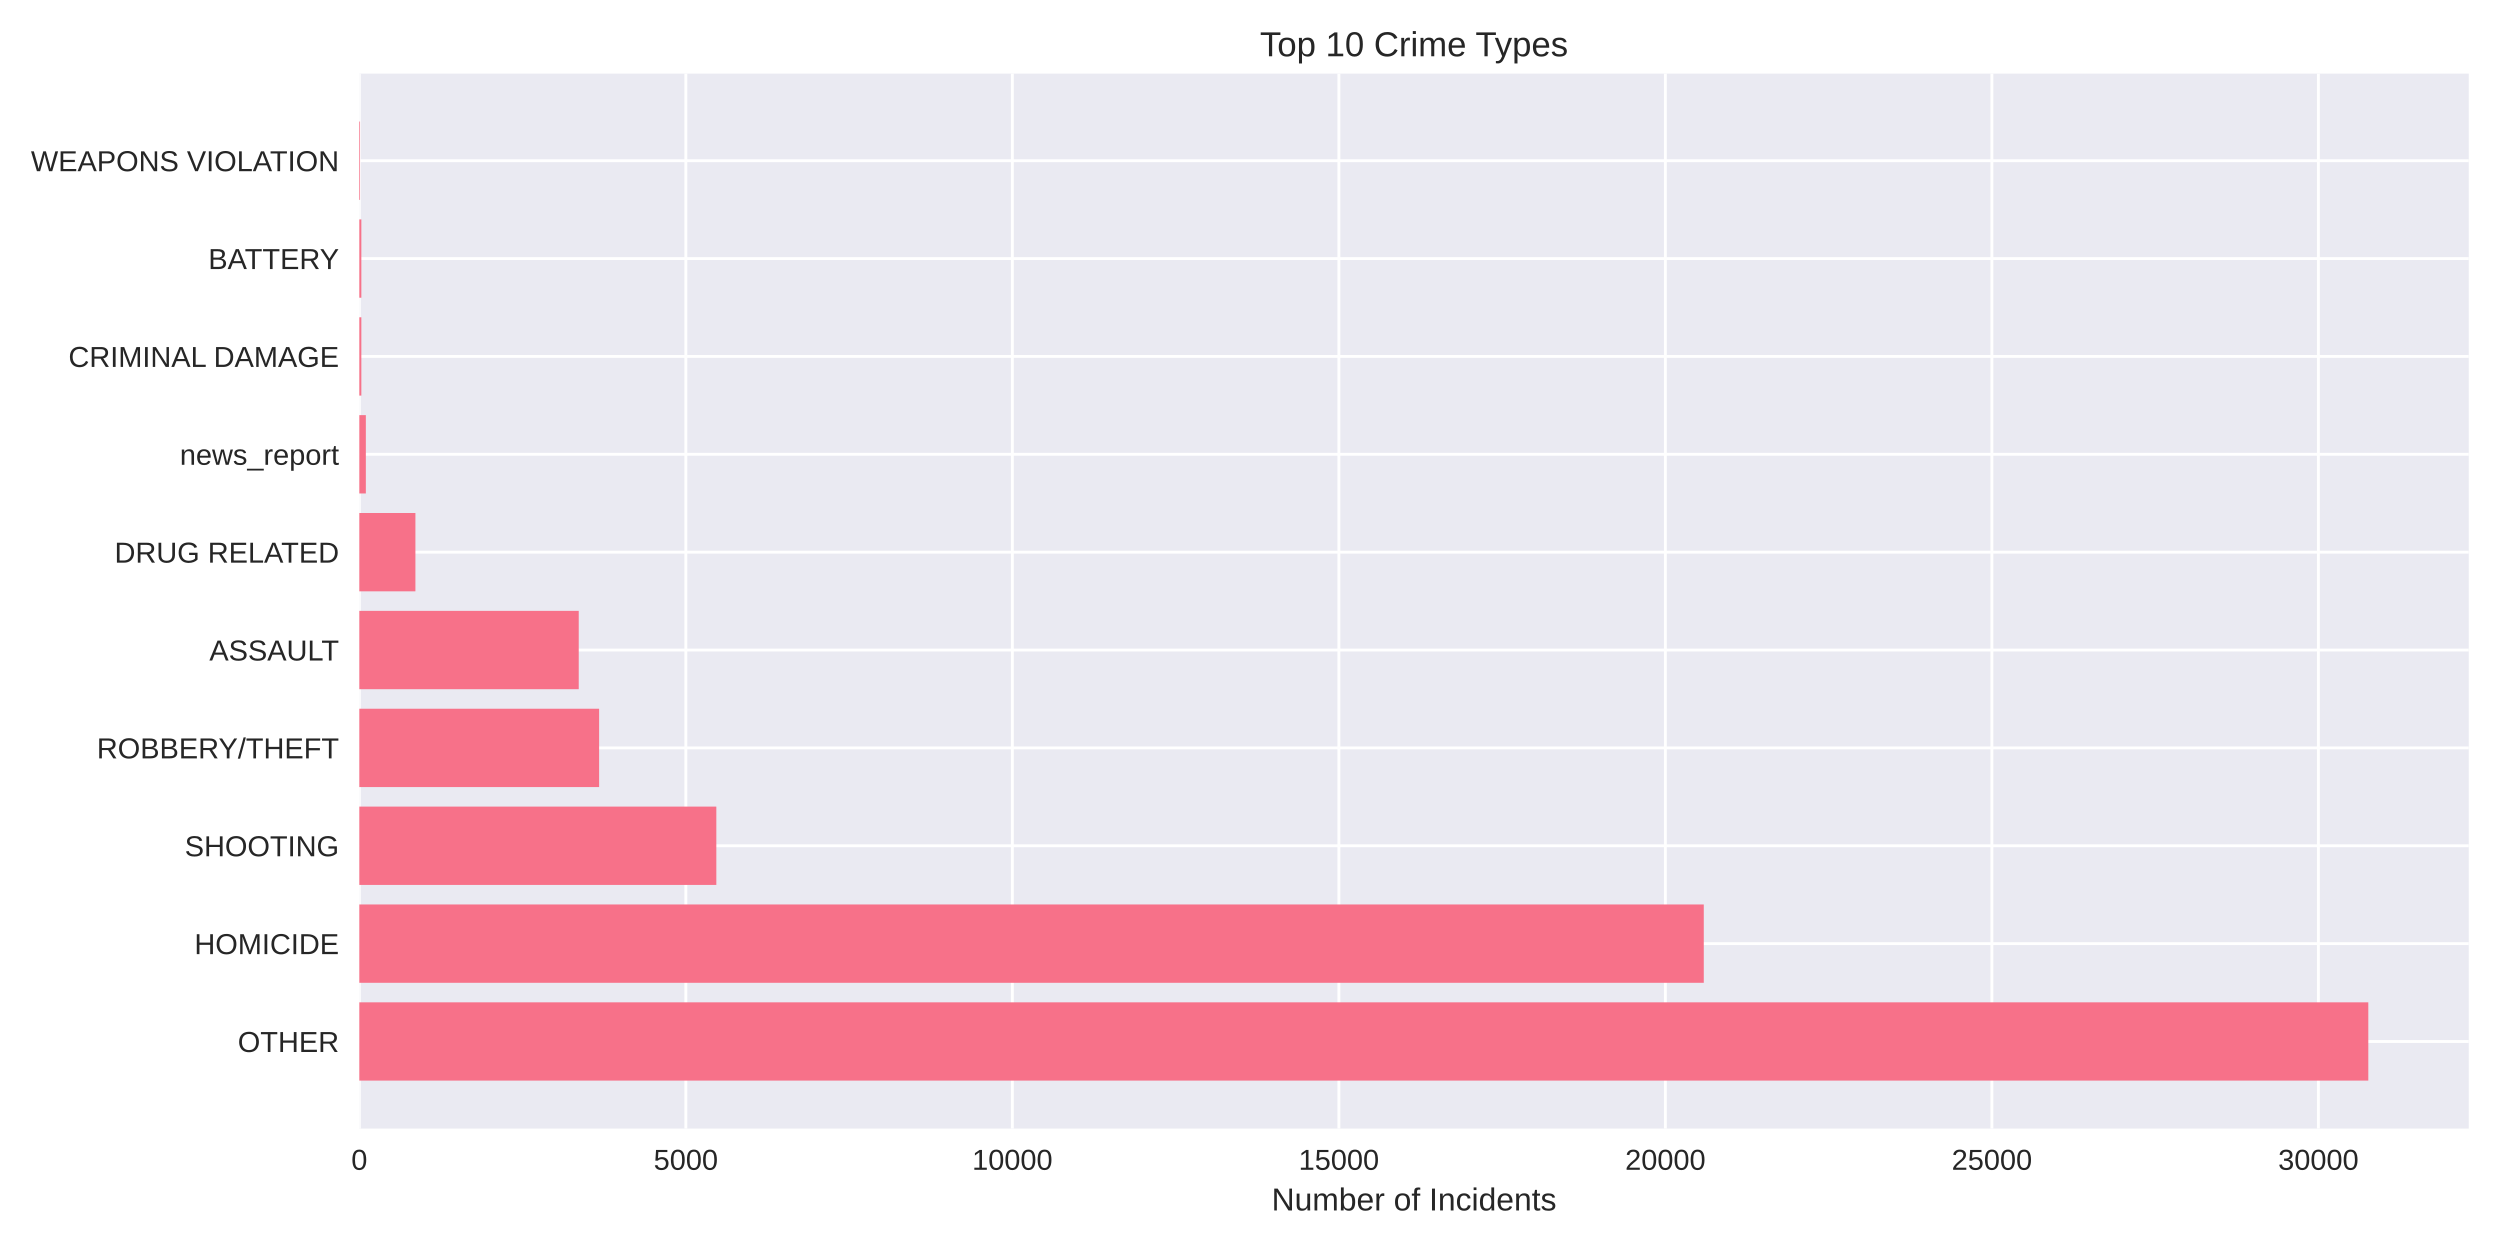
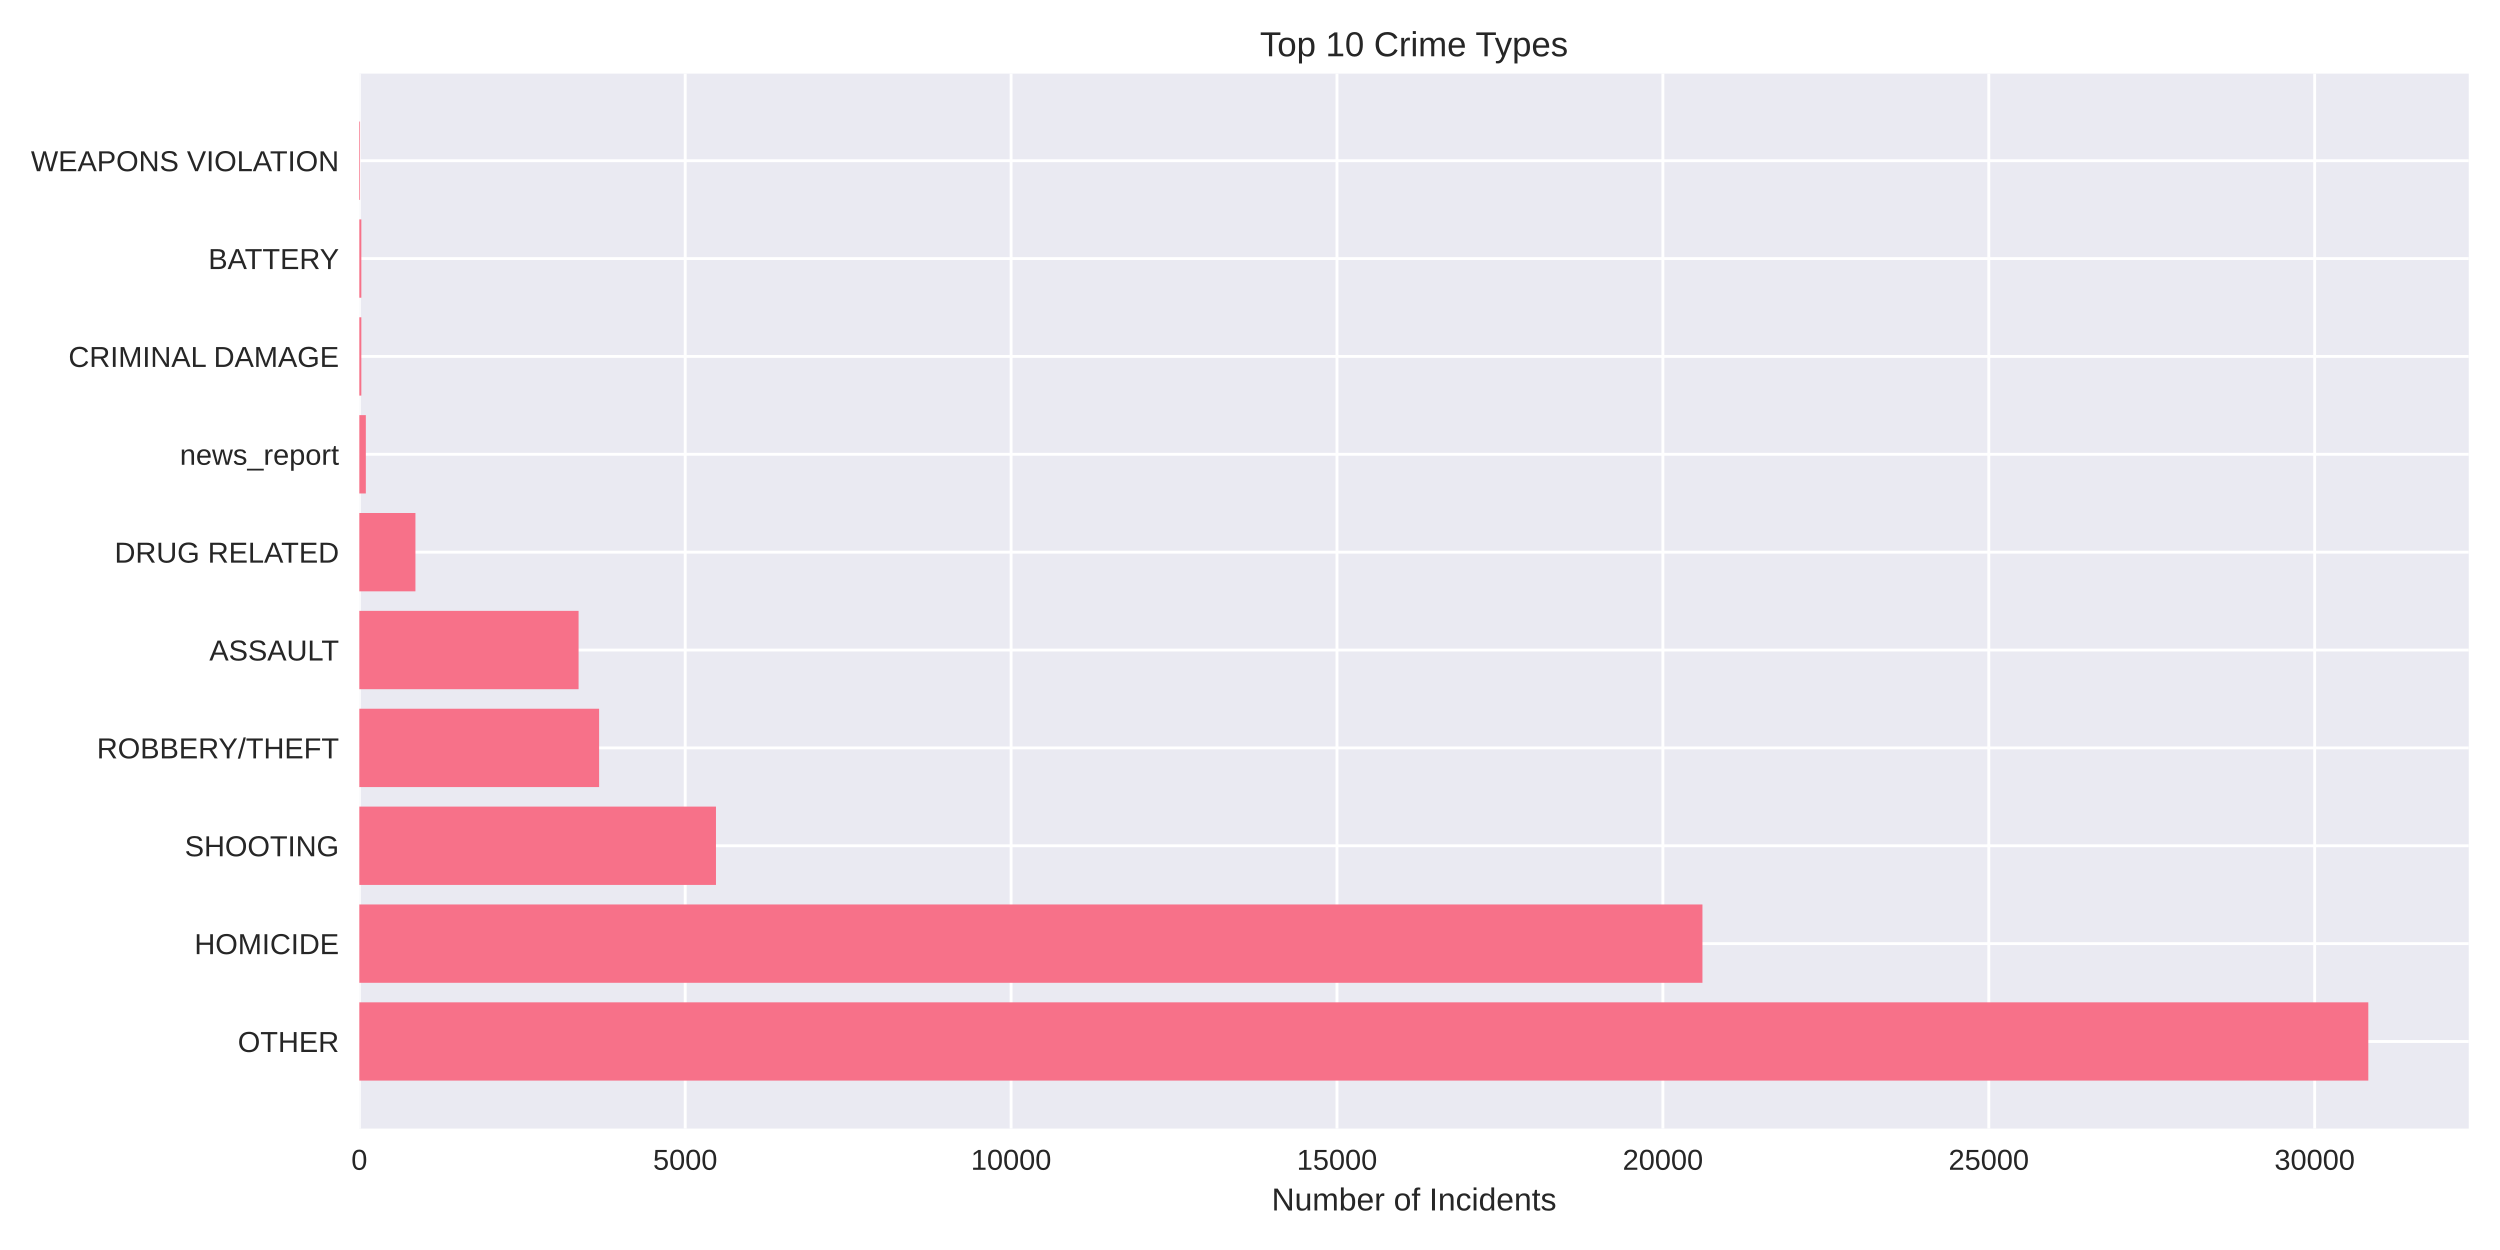
<svg xmlns="http://www.w3.org/2000/svg" width="864pt" height="432pt" viewBox="0 0 864 432" version="1.1">
  <defs>
    <style type="text/css">*{stroke-linejoin: round; stroke-linecap: butt}</style>
  </defs>
  <g id="figure_1">
    <g id="patch_1">
      <path d="M 0 432  L 864 432  L 864 0  L 0 0  z " style="fill: #ffffff" />
    </g>
    <g id="axes_1">
      <g id="patch_2">
        <path d="M 124.18 390.04  L 853.2 390.04  L 853.2 25.44  L 124.18 25.44  z " style="fill: #eaeaf2" />
      </g>
      <g id="matplotlib.axis_1">
        <g id="xtick_1">
          <g id="line2d_1">
-             <path d="M 124.18 390.04  L 124.18 25.44  " clip-path="url(#p6c2c7540fb)" style="fill: none; stroke: #ffffff; stroke-linecap: round" />
+             <path d="M 124.18 390.04  L 124.18 25.44  " clip-path="url(#p84ca138a38)" style="fill: none; stroke: #ffffff; stroke-linecap: round" />
          </g>
          <g id="line2d_2" />
          <g id="text_1">
            <text style="fill: #262626; font: 10px 'Arial', 'Liberation Sans', 'DejaVu Sans', 'Bitstream Vera Sans', sans-serif; text-anchor: middle" x="124.18" y="404.287" transform="rotate(-0 124.18 404.2869)">0</text>
          </g>
        </g>
        <g id="xtick_2">
          <g id="line2d_3">
-             <path d="M 237.024 390.04  L 237.024 25.44  " clip-path="url(#p6c2c7540fb)" style="fill: none; stroke: #ffffff; stroke-linecap: round" />
+             <path d="M 236.808 390.04  L 236.808 25.44  " clip-path="url(#p84ca138a38)" style="fill: none; stroke: #ffffff; stroke-linecap: round" />
          </g>
          <g id="line2d_4" />
          <g id="text_2">
-             <text style="fill: #262626; font: 10px 'Arial', 'Liberation Sans', 'DejaVu Sans', 'Bitstream Vera Sans', sans-serif; text-anchor: middle" x="237.024" y="404.287" transform="rotate(-0 237.0237 404.2869)">5000</text>
+             <text style="fill: #262626; font: 10px 'Arial', 'Liberation Sans', 'DejaVu Sans', 'Bitstream Vera Sans', sans-serif; text-anchor: middle" x="236.808" y="404.287" transform="rotate(-0 236.8077 404.2869)">5000</text>
          </g>
        </g>
        <g id="xtick_3">
          <g id="line2d_5">
-             <path d="M 349.867 390.04  L 349.867 25.44  " clip-path="url(#p6c2c7540fb)" style="fill: none; stroke: #ffffff; stroke-linecap: round" />
+             <path d="M 349.435 390.04  L 349.435 25.44  " clip-path="url(#p84ca138a38)" style="fill: none; stroke: #ffffff; stroke-linecap: round" />
          </g>
          <g id="line2d_6" />
          <g id="text_3">
-             <text style="fill: #262626; font: 10px 'Arial', 'Liberation Sans', 'DejaVu Sans', 'Bitstream Vera Sans', sans-serif; text-anchor: middle" x="349.867" y="404.287" transform="rotate(-0 349.8674 404.2869)">10000</text>
+             <text style="fill: #262626; font: 10px 'Arial', 'Liberation Sans', 'DejaVu Sans', 'Bitstream Vera Sans', sans-serif; text-anchor: middle" x="349.435" y="404.287" transform="rotate(-0 349.4354 404.2869)">10000</text>
          </g>
        </g>
        <g id="xtick_4">
          <g id="line2d_7">
-             <path d="M 462.711 390.04  L 462.711 25.44  " clip-path="url(#p6c2c7540fb)" style="fill: none; stroke: #ffffff; stroke-linecap: round" />
+             <path d="M 462.063 390.04  L 462.063 25.44  " clip-path="url(#p84ca138a38)" style="fill: none; stroke: #ffffff; stroke-linecap: round" />
          </g>
          <g id="line2d_8" />
          <g id="text_4">
-             <text style="fill: #262626; font: 10px 'Arial', 'Liberation Sans', 'DejaVu Sans', 'Bitstream Vera Sans', sans-serif; text-anchor: middle" x="462.711" y="404.287" transform="rotate(-0 462.7111 404.2869)">15000</text>
+             <text style="fill: #262626; font: 10px 'Arial', 'Liberation Sans', 'DejaVu Sans', 'Bitstream Vera Sans', sans-serif; text-anchor: middle" x="462.063" y="404.287" transform="rotate(-0 462.0631 404.2869)">15000</text>
          </g>
        </g>
        <g id="xtick_5">
          <g id="line2d_9">
-             <path d="M 575.555 390.04  L 575.555 25.44  " clip-path="url(#p6c2c7540fb)" style="fill: none; stroke: #ffffff; stroke-linecap: round" />
+             <path d="M 574.691 390.04  L 574.691 25.44  " clip-path="url(#p84ca138a38)" style="fill: none; stroke: #ffffff; stroke-linecap: round" />
          </g>
          <g id="line2d_10" />
          <g id="text_5">
-             <text style="fill: #262626; font: 10px 'Arial', 'Liberation Sans', 'DejaVu Sans', 'Bitstream Vera Sans', sans-serif; text-anchor: middle" x="575.555" y="404.287" transform="rotate(-0 575.5548 404.2869)">20000</text>
+             <text style="fill: #262626; font: 10px 'Arial', 'Liberation Sans', 'DejaVu Sans', 'Bitstream Vera Sans', sans-serif; text-anchor: middle" x="574.691" y="404.287" transform="rotate(-0 574.6908 404.2869)">20000</text>
          </g>
        </g>
        <g id="xtick_6">
          <g id="line2d_11">
-             <path d="M 688.399 390.04  L 688.399 25.44  " clip-path="url(#p6c2c7540fb)" style="fill: none; stroke: #ffffff; stroke-linecap: round" />
+             <path d="M 687.319 390.04  L 687.319 25.44  " clip-path="url(#p84ca138a38)" style="fill: none; stroke: #ffffff; stroke-linecap: round" />
          </g>
          <g id="line2d_12" />
          <g id="text_6">
-             <text style="fill: #262626; font: 10px 'Arial', 'Liberation Sans', 'DejaVu Sans', 'Bitstream Vera Sans', sans-serif; text-anchor: middle" x="688.399" y="404.287" transform="rotate(-0 688.3985 404.2869)">25000</text>
+             <text style="fill: #262626; font: 10px 'Arial', 'Liberation Sans', 'DejaVu Sans', 'Bitstream Vera Sans', sans-serif; text-anchor: middle" x="687.319" y="404.287" transform="rotate(-0 687.3185 404.2869)">25000</text>
          </g>
        </g>
        <g id="xtick_7">
          <g id="line2d_13">
-             <path d="M 801.242 390.04  L 801.242 25.44  " clip-path="url(#p6c2c7540fb)" style="fill: none; stroke: #ffffff; stroke-linecap: round" />
+             <path d="M 799.946 390.04  L 799.946 25.44  " clip-path="url(#p84ca138a38)" style="fill: none; stroke: #ffffff; stroke-linecap: round" />
          </g>
          <g id="line2d_14" />
          <g id="text_7">
-             <text style="fill: #262626; font: 10px 'Arial', 'Liberation Sans', 'DejaVu Sans', 'Bitstream Vera Sans', sans-serif; text-anchor: middle" x="801.242" y="404.287" transform="rotate(-0 801.2422 404.2869)">30000</text>
+             <text style="fill: #262626; font: 10px 'Arial', 'Liberation Sans', 'DejaVu Sans', 'Bitstream Vera Sans', sans-serif; text-anchor: middle" x="799.946" y="404.287" transform="rotate(-0 799.9462 404.2869)">30000</text>
          </g>
        </g>
        <g id="text_8">
          <text style="fill: #262626; font: 11px 'Arial', 'Liberation Sans', 'DejaVu Sans', 'Bitstream Vera Sans', sans-serif; text-anchor: middle" x="488.69" y="418.333" transform="rotate(-0 488.69 418.3334)">Number of Incidents</text>
        </g>
      </g>
      <g id="matplotlib.axis_2">
        <g id="ytick_1">
          <g id="line2d_15">
-             <path d="M 124.18 359.939  L 853.2 359.939  " clip-path="url(#p6c2c7540fb)" style="fill: none; stroke: #ffffff; stroke-linecap: round" />
+             <path d="M 124.18 359.939  L 853.2 359.939  " clip-path="url(#p84ca138a38)" style="fill: none; stroke: #ffffff; stroke-linecap: round" />
          </g>
          <g id="line2d_16" />
          <g id="text_9">
            <text style="fill: #262626; font: 10px 'Arial', 'Liberation Sans', 'DejaVu Sans', 'Bitstream Vera Sans', sans-serif; text-anchor: end" x="117.18" y="363.562" transform="rotate(-0 117.18 363.562)">OTHER</text>
          </g>
        </g>
        <g id="ytick_2">
          <g id="line2d_17">
-             <path d="M 124.18 326.117  L 853.2 326.117  " clip-path="url(#p6c2c7540fb)" style="fill: none; stroke: #ffffff; stroke-linecap: round" />
+             <path d="M 124.18 326.117  L 853.2 326.117  " clip-path="url(#p84ca138a38)" style="fill: none; stroke: #ffffff; stroke-linecap: round" />
          </g>
          <g id="line2d_18" />
          <g id="text_10">
            <text style="fill: #262626; font: 10px 'Arial', 'Liberation Sans', 'DejaVu Sans', 'Bitstream Vera Sans', sans-serif; text-anchor: end" x="117.18" y="329.74" transform="rotate(-0 117.18 329.7401)">HOMICIDE</text>
          </g>
        </g>
        <g id="ytick_3">
          <g id="line2d_19">
-             <path d="M 124.18 292.295  L 853.2 292.295  " clip-path="url(#p6c2c7540fb)" style="fill: none; stroke: #ffffff; stroke-linecap: round" />
+             <path d="M 124.18 292.295  L 853.2 292.295  " clip-path="url(#p84ca138a38)" style="fill: none; stroke: #ffffff; stroke-linecap: round" />
          </g>
          <g id="line2d_20" />
          <g id="text_11">
            <text style="fill: #262626; font: 10px 'Arial', 'Liberation Sans', 'DejaVu Sans', 'Bitstream Vera Sans', sans-serif; text-anchor: end" x="117.18" y="295.918" transform="rotate(-0 117.18 295.9182)">SHOOTING</text>
          </g>
        </g>
        <g id="ytick_4">
          <g id="line2d_21">
-             <path d="M 124.18 258.473  L 853.2 258.473  " clip-path="url(#p6c2c7540fb)" style="fill: none; stroke: #ffffff; stroke-linecap: round" />
+             <path d="M 124.18 258.473  L 853.2 258.473  " clip-path="url(#p84ca138a38)" style="fill: none; stroke: #ffffff; stroke-linecap: round" />
          </g>
          <g id="line2d_22" />
          <g id="text_12">
            <text style="fill: #262626; font: 10px 'Arial', 'Liberation Sans', 'DejaVu Sans', 'Bitstream Vera Sans', sans-serif; text-anchor: end" x="117.18" y="262.096" transform="rotate(-0 117.18 262.0963)">ROBBERY/THEFT</text>
          </g>
        </g>
        <g id="ytick_5">
          <g id="line2d_23">
-             <path d="M 124.18 224.651  L 853.2 224.651  " clip-path="url(#p6c2c7540fb)" style="fill: none; stroke: #ffffff; stroke-linecap: round" />
+             <path d="M 124.18 224.651  L 853.2 224.651  " clip-path="url(#p84ca138a38)" style="fill: none; stroke: #ffffff; stroke-linecap: round" />
          </g>
          <g id="line2d_24" />
          <g id="text_13">
            <text style="fill: #262626; font: 10px 'Arial', 'Liberation Sans', 'DejaVu Sans', 'Bitstream Vera Sans', sans-serif; text-anchor: end" x="117.18" y="228.274" transform="rotate(-0 117.18 228.2744)">ASSAULT</text>
          </g>
        </g>
        <g id="ytick_6">
          <g id="line2d_25">
-             <path d="M 124.18 190.829  L 853.2 190.829  " clip-path="url(#p6c2c7540fb)" style="fill: none; stroke: #ffffff; stroke-linecap: round" />
+             <path d="M 124.18 190.829  L 853.2 190.829  " clip-path="url(#p84ca138a38)" style="fill: none; stroke: #ffffff; stroke-linecap: round" />
          </g>
          <g id="line2d_26" />
          <g id="text_14">
            <text style="fill: #262626; font: 10px 'Arial', 'Liberation Sans', 'DejaVu Sans', 'Bitstream Vera Sans', sans-serif; text-anchor: end" x="117.18" y="194.452" transform="rotate(-0 117.18 194.4525)">DRUG RELATED</text>
          </g>
        </g>
        <g id="ytick_7">
          <g id="line2d_27">
-             <path d="M 124.18 157.007  L 853.2 157.007  " clip-path="url(#p6c2c7540fb)" style="fill: none; stroke: #ffffff; stroke-linecap: round" />
+             <path d="M 124.18 157.007  L 853.2 157.007  " clip-path="url(#p84ca138a38)" style="fill: none; stroke: #ffffff; stroke-linecap: round" />
          </g>
          <g id="line2d_28" />
          <g id="text_15">
            <text style="fill: #262626; font: 10px 'Arial', 'Liberation Sans', 'DejaVu Sans', 'Bitstream Vera Sans', sans-serif; text-anchor: end" x="117.18" y="160.631" transform="rotate(-0 117.18 160.6306)">news_report</text>
          </g>
        </g>
        <g id="ytick_8">
          <g id="line2d_29">
-             <path d="M 124.18 123.185  L 853.2 123.185  " clip-path="url(#p6c2c7540fb)" style="fill: none; stroke: #ffffff; stroke-linecap: round" />
+             <path d="M 124.18 123.185  L 853.2 123.185  " clip-path="url(#p84ca138a38)" style="fill: none; stroke: #ffffff; stroke-linecap: round" />
          </g>
          <g id="line2d_30" />
          <g id="text_16">
            <text style="fill: #262626; font: 10px 'Arial', 'Liberation Sans', 'DejaVu Sans', 'Bitstream Vera Sans', sans-serif; text-anchor: end" x="117.18" y="126.809" transform="rotate(-0 117.18 126.8087)">CRIMINAL DAMAGE</text>
          </g>
        </g>
        <g id="ytick_9">
          <g id="line2d_31">
-             <path d="M 124.18 89.363  L 853.2 89.363  " clip-path="url(#p6c2c7540fb)" style="fill: none; stroke: #ffffff; stroke-linecap: round" />
+             <path d="M 124.18 89.363  L 853.2 89.363  " clip-path="url(#p84ca138a38)" style="fill: none; stroke: #ffffff; stroke-linecap: round" />
          </g>
          <g id="line2d_32" />
          <g id="text_17">
            <text style="fill: #262626; font: 10px 'Arial', 'Liberation Sans', 'DejaVu Sans', 'Bitstream Vera Sans', sans-serif; text-anchor: end" x="117.18" y="92.987" transform="rotate(-0 117.18 92.98681)">BATTERY</text>
          </g>
        </g>
        <g id="ytick_10">
          <g id="line2d_33">
-             <path d="M 124.18 55.541  L 853.2 55.541  " clip-path="url(#p6c2c7540fb)" style="fill: none; stroke: #ffffff; stroke-linecap: round" />
+             <path d="M 124.18 55.541  L 853.2 55.541  " clip-path="url(#p84ca138a38)" style="fill: none; stroke: #ffffff; stroke-linecap: round" />
          </g>
          <g id="line2d_34" />
          <g id="text_18">
            <text style="fill: #262626; font: 10px 'Arial', 'Liberation Sans', 'DejaVu Sans', 'Bitstream Vera Sans', sans-serif; text-anchor: end" x="117.18" y="59.165" transform="rotate(-0 117.18 59.16492)">WEAPONS VIOLATION</text>
          </g>
        </g>
      </g>
      <g id="patch_3">
-         <path d="M 124.18 373.467  L 818.485 373.467  L 818.485 346.41  L 124.18 346.41  z " clip-path="url(#p6c2c7540fb)" style="fill: #f77189" />
+         <path d="M 124.18 373.467  L 818.485 373.467  L 818.485 346.41  L 124.18 346.41  z " clip-path="url(#p84ca138a38)" style="fill: #f77189" />
      </g>
      <g id="patch_4">
-         <path d="M 124.18 339.645  L 588.825 339.645  L 588.825 312.588  L 124.18 312.588  z " clip-path="url(#p6c2c7540fb)" style="fill: #f77189" />
+         <path d="M 124.18 339.645  L 588.364 339.645  L 588.364 312.588  L 124.18 312.588  z " clip-path="url(#p84ca138a38)" style="fill: #f77189" />
      </g>
      <g id="patch_5">
-         <path d="M 124.18 305.823  L 247.563 305.823  L 247.563 278.766  L 124.18 278.766  z " clip-path="url(#p6c2c7540fb)" style="fill: #f77189" />
+         <path d="M 124.18 305.823  L 247.44 305.823  L 247.44 278.766  L 124.18 278.766  z " clip-path="url(#p84ca138a38)" style="fill: #f77189" />
      </g>
      <g id="patch_6">
-         <path d="M 124.18 272.002  L 207.052 272.002  L 207.052 244.944  L 124.18 244.944  z " clip-path="url(#p6c2c7540fb)" style="fill: #f77189" />
+         <path d="M 124.18 272.002  L 207.051 272.002  L 207.051 244.944  L 124.18 244.944  z " clip-path="url(#p84ca138a38)" style="fill: #f77189" />
      </g>
      <g id="patch_7">
-         <path d="M 124.18 238.18  L 200.011 238.18  L 200.011 211.122  L 124.18 211.122  z " clip-path="url(#p6c2c7540fb)" style="fill: #f77189" />
+         <path d="M 124.18 238.18  L 199.956 238.18  L 199.956 211.122  L 124.18 211.122  z " clip-path="url(#p84ca138a38)" style="fill: #f77189" />
      </g>
      <g id="patch_8">
-         <path d="M 124.18 204.358  L 143.567 204.358  L 143.567 177.3  L 124.18 177.3  z " clip-path="url(#p6c2c7540fb)" style="fill: #f77189" />
+         <path d="M 124.18 204.358  L 143.574 204.358  L 143.574 177.3  L 124.18 177.3  z " clip-path="url(#p84ca138a38)" style="fill: #f77189" />
      </g>
      <g id="patch_9">
-         <path d="M 124.18 170.536  L 126.437 170.536  L 126.437 143.478  L 124.18 143.478  z " clip-path="url(#p6c2c7540fb)" style="fill: #f77189" />
+         <path d="M 124.18 170.536  L 126.433 170.536  L 126.433 143.478  L 124.18 143.478  z " clip-path="url(#p84ca138a38)" style="fill: #f77189" />
      </g>
      <g id="patch_10">
-         <path d="M 124.18 136.714  L 124.88 136.714  L 124.88 109.657  L 124.18 109.657  z " clip-path="url(#p6c2c7540fb)" style="fill: #f77189" />
+         <path d="M 124.18 136.714  L 124.878 136.714  L 124.878 109.657  L 124.18 109.657  z " clip-path="url(#p84ca138a38)" style="fill: #f77189" />
      </g>
      <g id="patch_11">
-         <path d="M 124.18 102.892  L 124.88 102.892  L 124.88 75.835  L 124.18 75.835  z " clip-path="url(#p6c2c7540fb)" style="fill: #f77189" />
+         <path d="M 124.18 102.892  L 124.878 102.892  L 124.878 75.835  L 124.18 75.835  z " clip-path="url(#p84ca138a38)" style="fill: #f77189" />
      </g>
      <g id="patch_12">
-         <path d="M 124.18 69.07  L 124.428 69.07  L 124.428 42.013  L 124.18 42.013  z " clip-path="url(#p6c2c7540fb)" style="fill: #f77189" />
+         <path d="M 124.18 69.07  L 124.428 69.07  L 124.428 42.013  L 124.18 42.013  z " clip-path="url(#p84ca138a38)" style="fill: #f77189" />
      </g>
      <g id="patch_13">
        <path d="M 124.18 390.04  L 124.18 25.44  " style="fill: none" />
      </g>
      <g id="patch_14">
        <path d="M 853.2 390.04  L 853.2 25.44  " style="fill: none" />
      </g>
      <g id="patch_15">
        <path d="M 124.18 390.04  L 853.2 390.04  " style="fill: none" />
      </g>
      <g id="patch_16">
        <path d="M 124.18 25.44  L 853.2 25.44  " style="fill: none" />
      </g>
      <g id="text_19">
        <text style="fill: #262626; font: 12px 'Arial', 'Liberation Sans', 'DejaVu Sans', 'Bitstream Vera Sans', sans-serif; text-anchor: middle" x="488.69" y="19.44" transform="rotate(-0 488.69 19.44)">Top 10 Crime Types</text>
      </g>
    </g>
  </g>
  <defs>
-     <clipPath id="p6c2c7540fb">
+     <clipPath id="p84ca138a38">
      <rect x="124.18" y="25.44" width="729.02" height="364.6" />
    </clipPath>
  </defs>
</svg>
